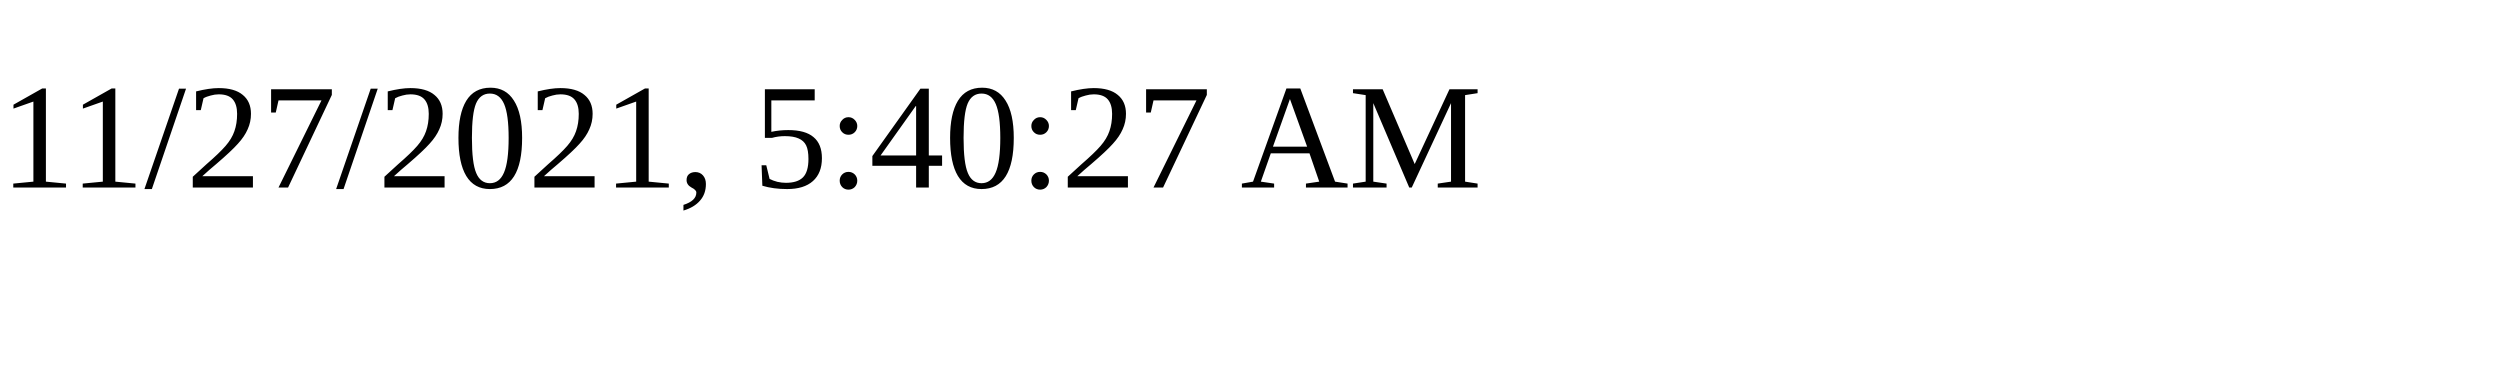
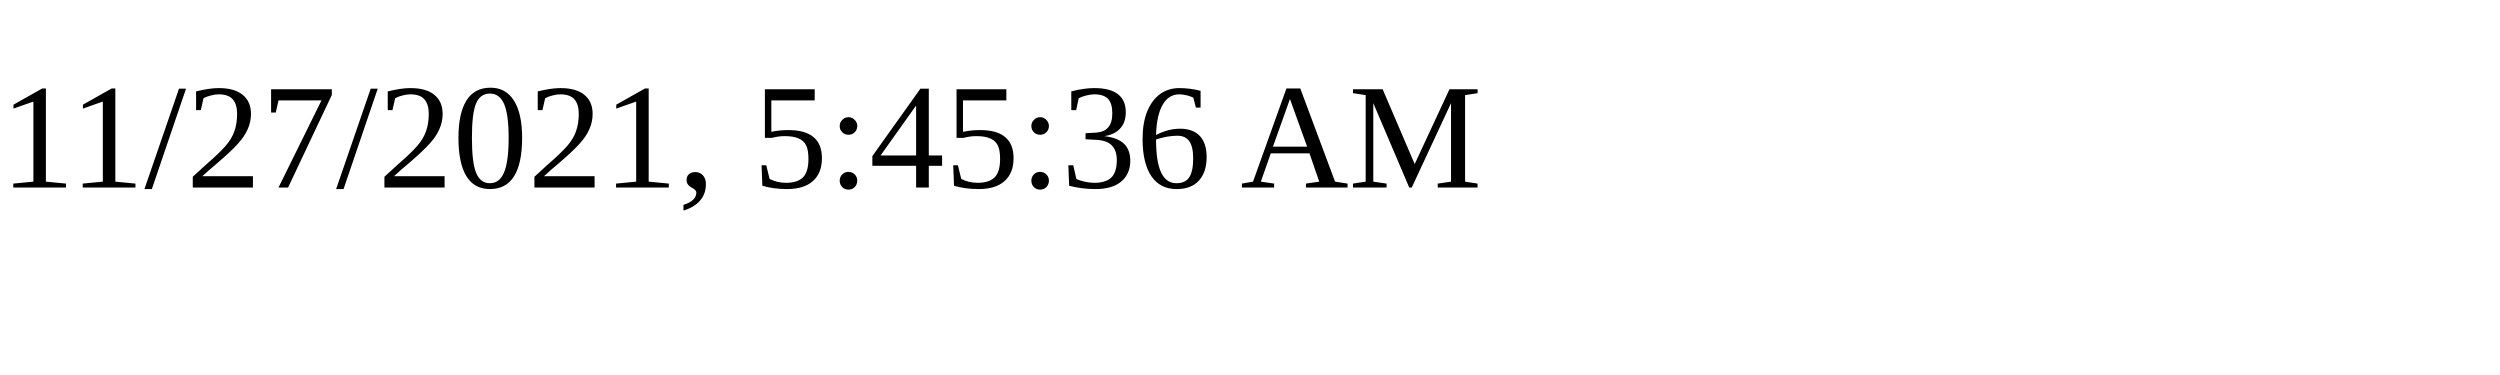
<svg xmlns="http://www.w3.org/2000/svg" height="30" width="200">
-   <text x="0" y="15">11/27/2021, 5:40:27 AM</text>
+   <text x="0" y="15">11/27/2021, 5:45:36 AM</text>
</svg>
